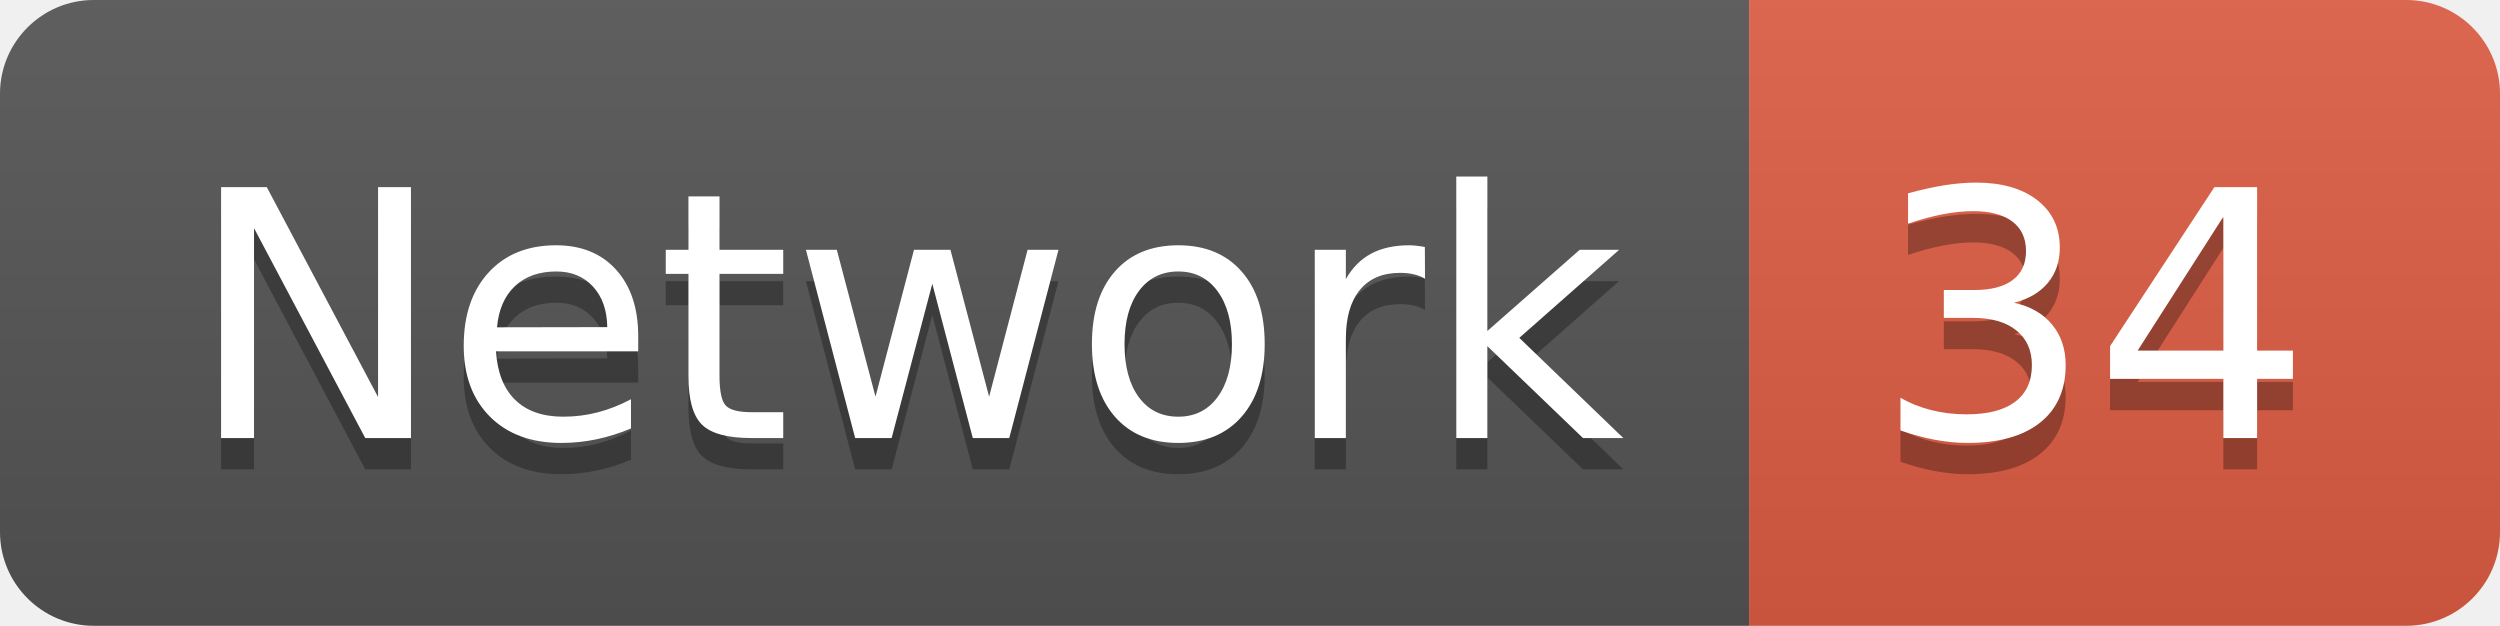
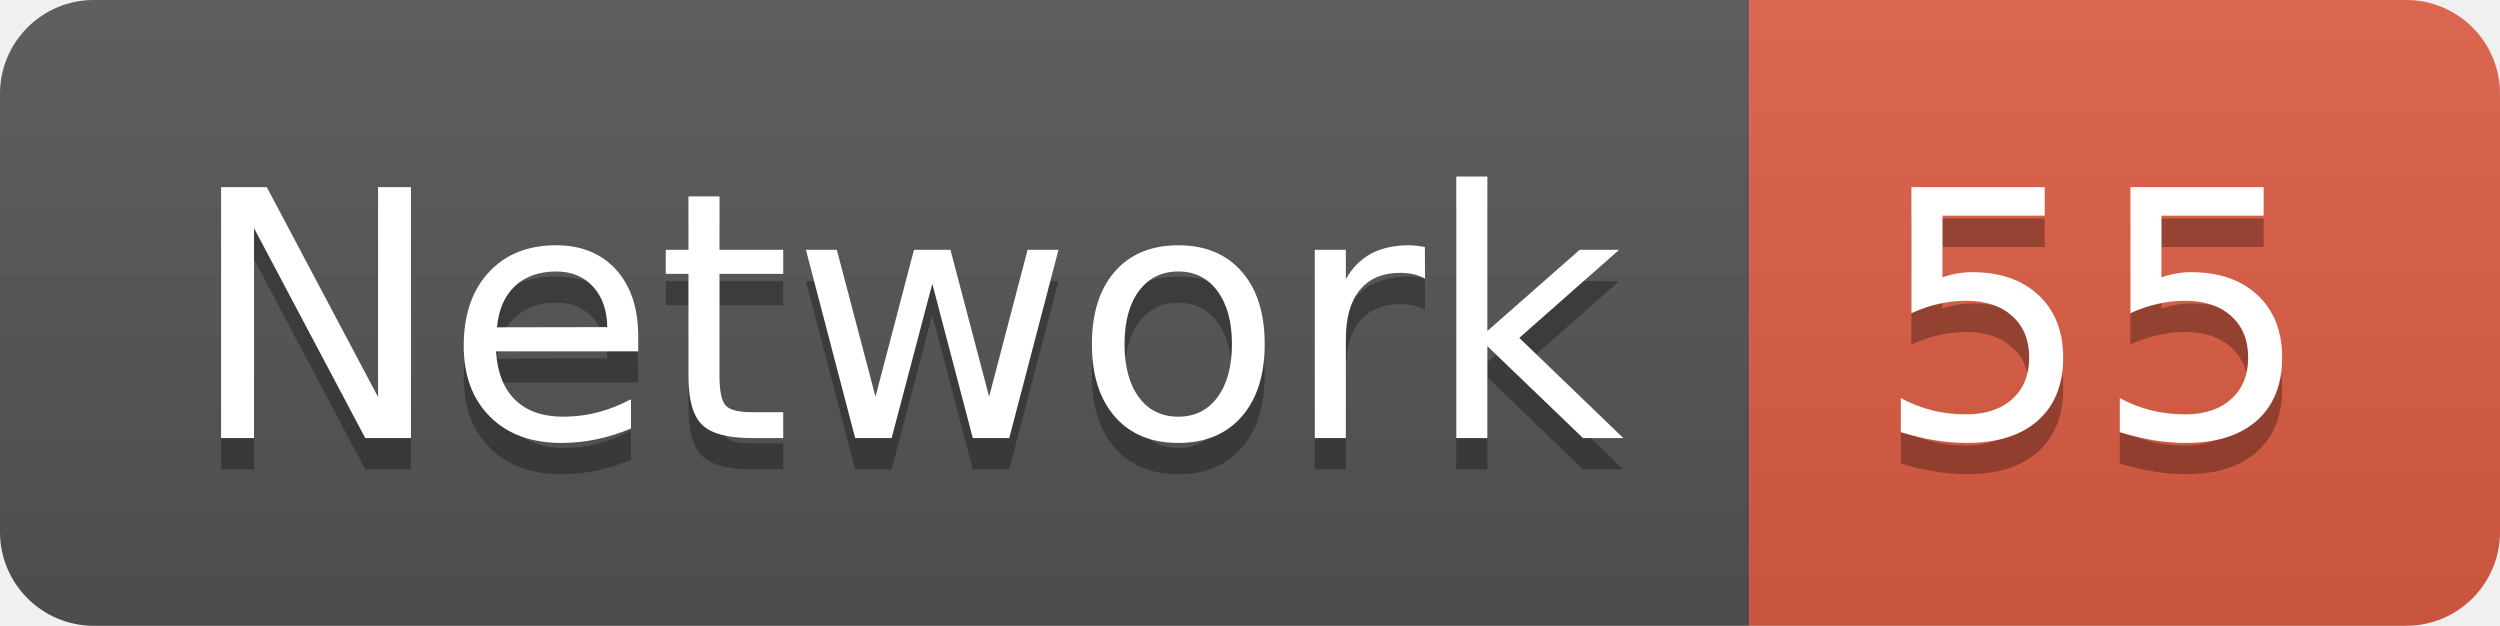
<svg xmlns="http://www.w3.org/2000/svg" width="79.9" height="20">
  <linearGradient id="smooth" x2="0" y2="100%">
    <stop offset="0" stop-color="#bbb" stop-opacity=".1" />
    <stop offset="1" stop-opacity=".1" />
  </linearGradient>
  <clipPath id="round">
    <rect width="79.9" height="20" rx="3" fill="#fff" />
  </clipPath>
  <g clip-path="url(#round)">
    <rect width="55.9" height="20" fill="#555" />
    <rect x="55.9" width="24.0" height="20" fill="#e05d44" />
    <rect width="79.9" height="20" fill="url(#smooth)" />
  </g>
  <g fill="#fff" text-anchor="middle" font-family="DejaVu Sans,Verdana,Geneva,sans-serif" font-size="110">
    <text x="289.5" y="150" fill="#010101" fill-opacity=".3" transform="scale(0.1)" textLength="459.0" lengthAdjust="spacing">Network</text>
    <text x="289.5" y="140" transform="scale(0.1)" textLength="459.0" lengthAdjust="spacing">Network</text>
-     <text x="669.0" y="150" fill="#010101" fill-opacity=".3" transform="scale(0.1)" textLength="140.0" lengthAdjust="spacing">34</text>
-     <text x="669.0" y="140" transform="scale(0.1)" textLength="140.0" lengthAdjust="spacing">34</text>
+     <text x="669.0" y="150" fill="#010101" fill-opacity=".3" transform="scale(0.1)" textLength="140.0" lengthAdjust="spacing">55</text>
+     <text x="669.0" y="140" transform="scale(0.1)" textLength="140.0" lengthAdjust="spacing">55</text>
  </g>
</svg>
